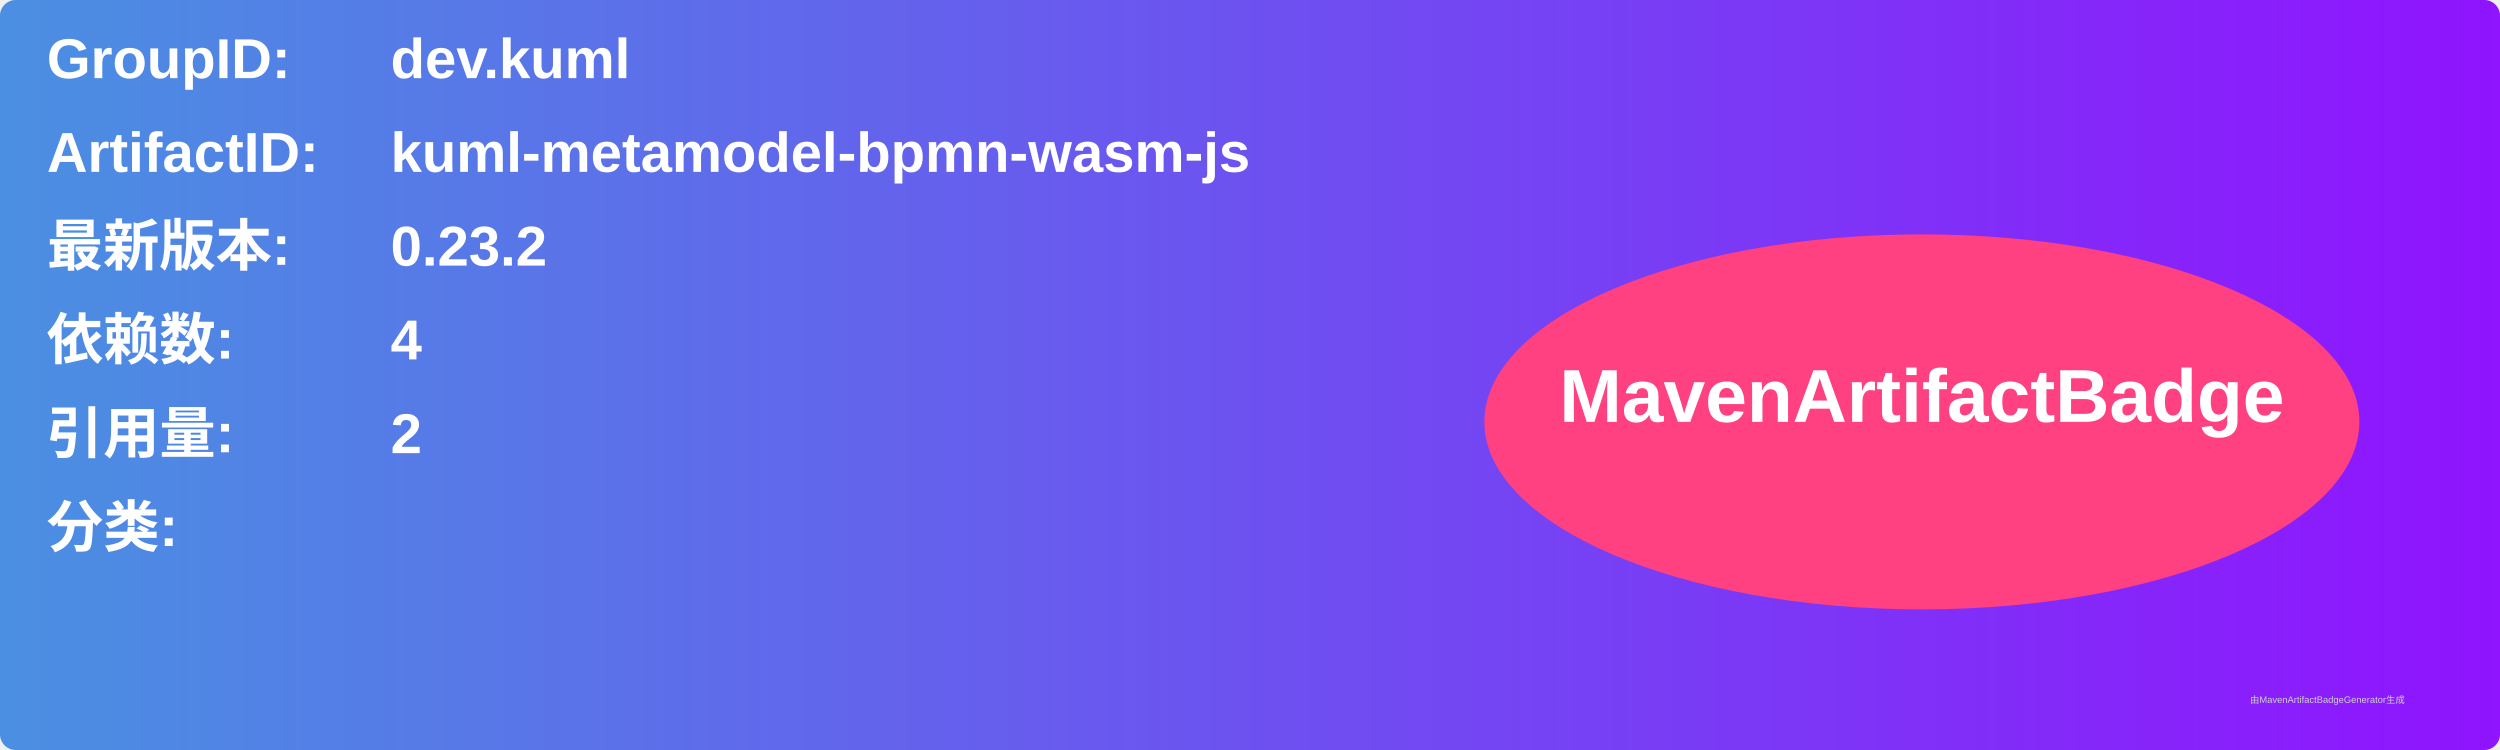
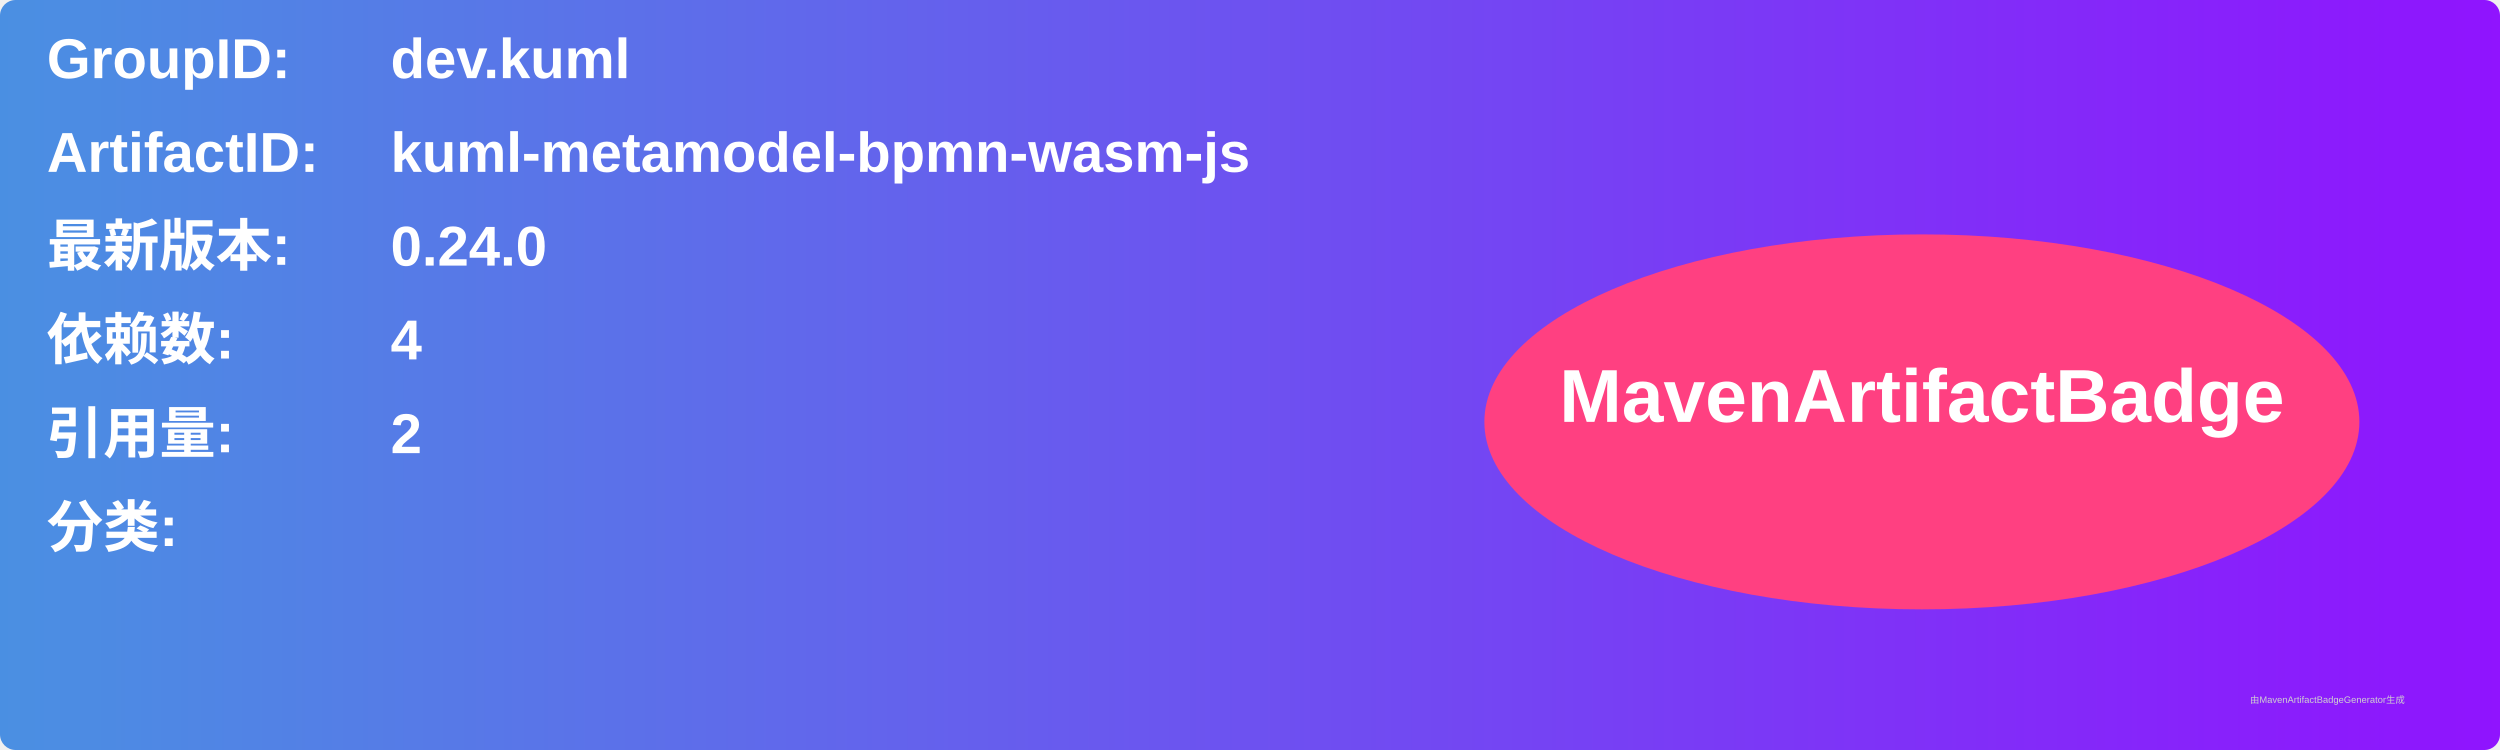
<svg xmlns="http://www.w3.org/2000/svg" width="800" height="240" viewBox="0 0 800 240">
  <linearGradient id="grad" x1="0%" y1="0%" x2="100%" y2="0%">
    <stop offset="0%" stop-color="#4a90e2" />
    <stop offset="100%" stop-color="#9013fe" />
  </linearGradient>
  <rect width="100%" height="100%" rx="5" ry="5" fill="url(#grad)" />
  <g transform="translate(15, 15)">
    <text x="0" y="10" font-family="Arial" font-size="18" fill="white" font-weight="bold" width="260">GroupID:</text>
    <text x="110" y="10" font-family="Arial" font-size="18" fill="white" font-weight="bold" width="460">dev.kuml</text>
    <text x="0" y="40" font-family="Arial" font-size="18" fill="white" font-weight="bold" width="260">ArtifactID:</text>
    <text x="110" y="40" font-family="Arial" font-size="18" fill="white" font-weight="bold" width="460">kuml-metamodel-bpmn-wasm-js</text>
    <text x="0" y="70" font-family="Arial" font-size="18" fill="white" font-weight="bold">最新版本:</text>
    <text x="110" y="70" font-family="Arial" font-size="18" fill="white" font-weight="bold">
-       <tspan font-weight="bold">0.23.2</tspan>
+       <tspan font-weight="bold">0.24.0</tspan>
    </text>
    <text x="0" y="100" font-family="Arial" font-size="18" fill="white" font-weight="bold">依赖数: </text>
    <text x="110" y="100" font-family="Arial" font-size="18" fill="white">
      <tspan font-weight="bold">4</tspan>
    </text>
    <text x="0" y="130" font-family="Arial" font-size="18" fill="white" font-weight="bold">引用量: </text>
    <text x="110" y="130" font-family="Arial" font-size="18" fill="white">
      <tspan font-weight="bold">2</tspan>
    </text>
    <text x="0" y="160" font-family="Arial" font-size="18" fill="white" font-weight="bold">分类:</text>
    <text x="10" y="190" font-family="Arial" font-size="10" fill="white">
      <tspan font-weight="bold" />
    </text>
    <ellipse cx="600" cy="120" rx="140" ry="60" fill="#ff4081" />
    <text x="600" y="120" text-anchor="middle" font-family="Arial" font-size="24" fill="white" font-weight="bold">MavenArtifactBadge</text>
  </g>
  <text x="720" y="225" font-family="Arial" font-size="3" fill="#d0d0d0">由MavenArtifactBadgeGenerator生成</text>
</svg>
